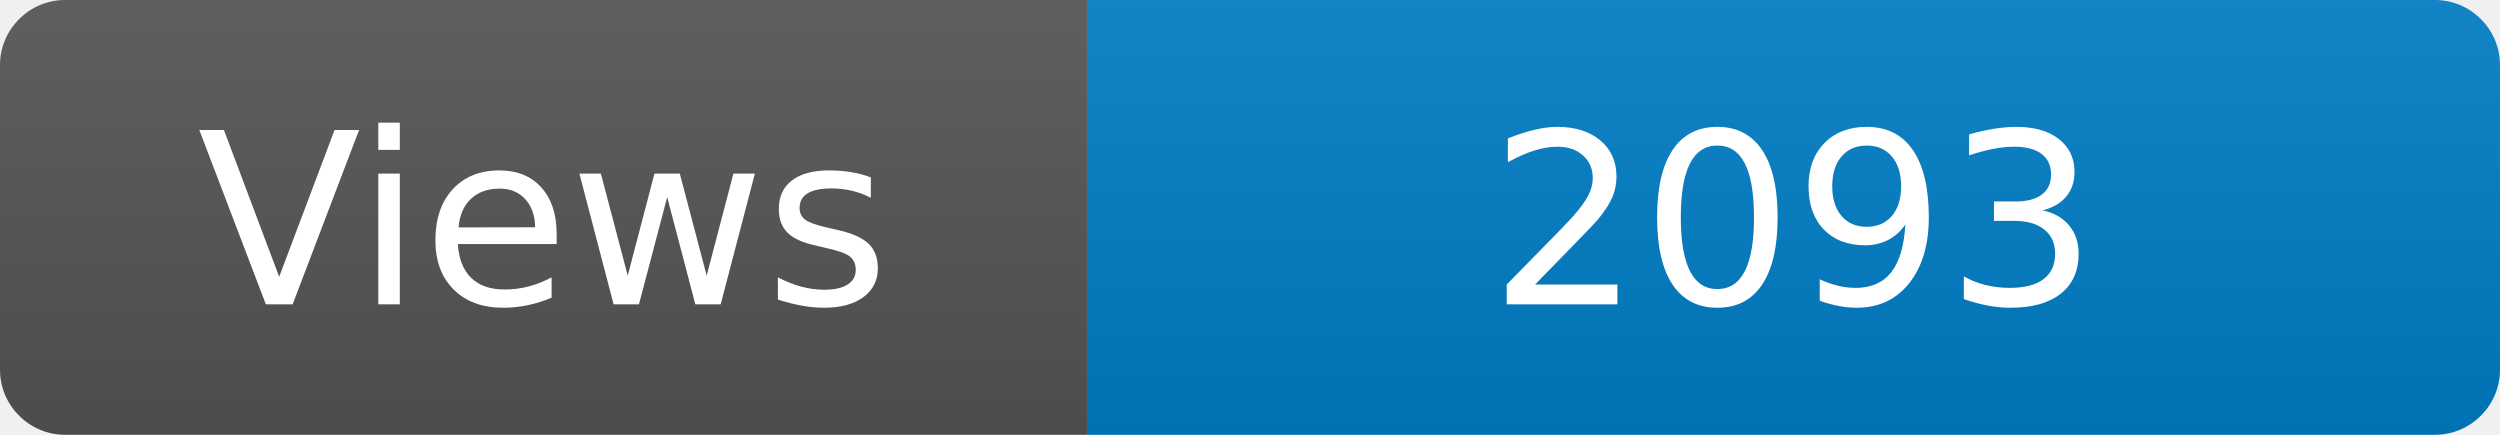
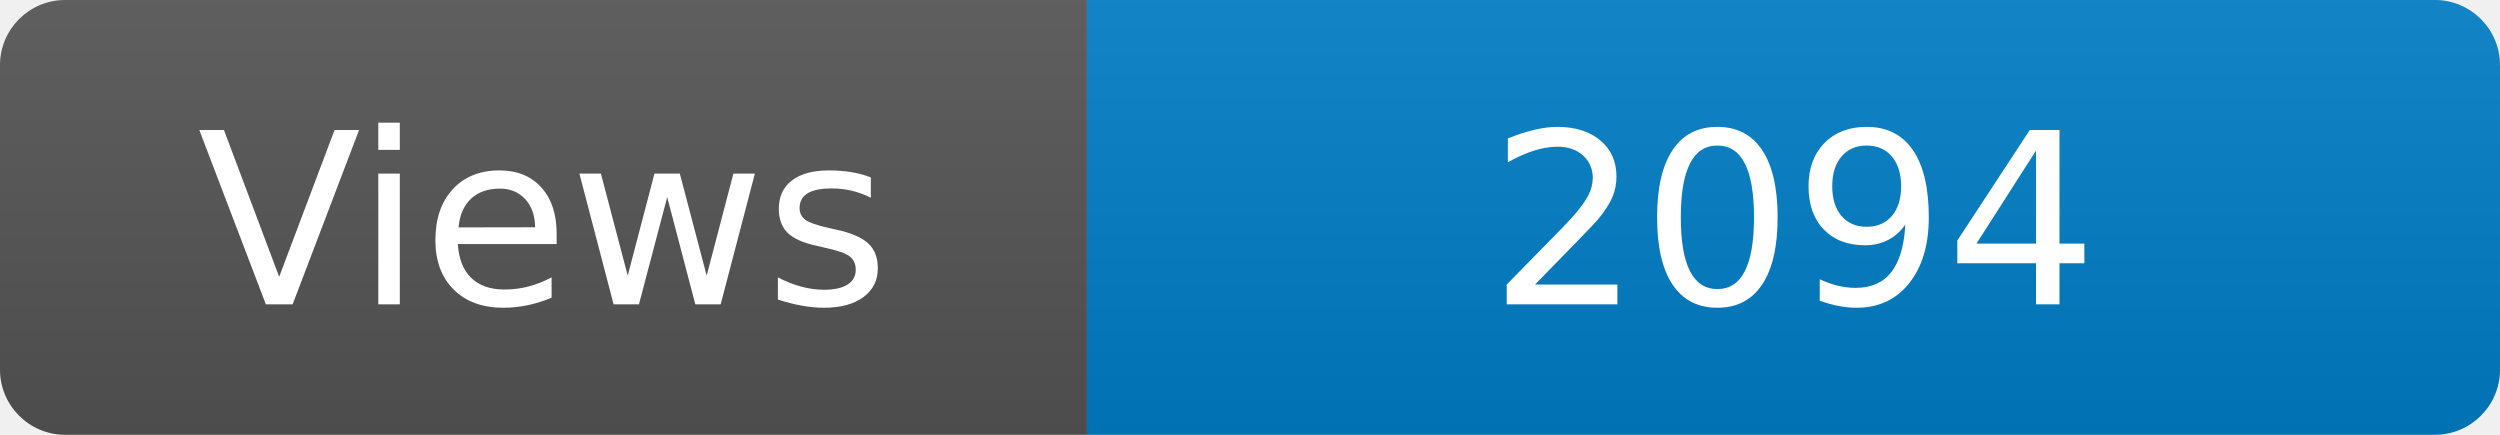
<svg xmlns="http://www.w3.org/2000/svg" width="115" height="20" role="img" aria-label="Maintained?: yes">
  <linearGradient id="s" x2="0" y2="100%">
    <stop offset="0" stop-color="#bbb" stop-opacity=".1" />
    <stop offset="1" stop-opacity=".1" />
  </linearGradient>
  <clipPath id="r">
    <rect width="115" height="20" rx="3" fill="#fff" />
  </clipPath>
  <g clip-path="url(#r)">
    <rect width="50" height="20" fill="#555" />
    <rect x="50" width="160" height="20" fill="#007ec6" />
    <rect width="115" height="20" fill="url(#s)" />
  </g>
  <g fill="#fff" text-anchor="middle" font-family="Verdana,Geneva,DejaVu Sans,sans-serif" font-size="110">
    <text x="250" y="140" transform="scale(.1)" fill="#fff">Views</text>
-     <text x="825" y="140" transform="scale(.1)" fill="#fff">2093</text>
+     <text x="825" y="140" transform="scale(.1)" fill="#fff">2094</text>
  </g>
</svg>
